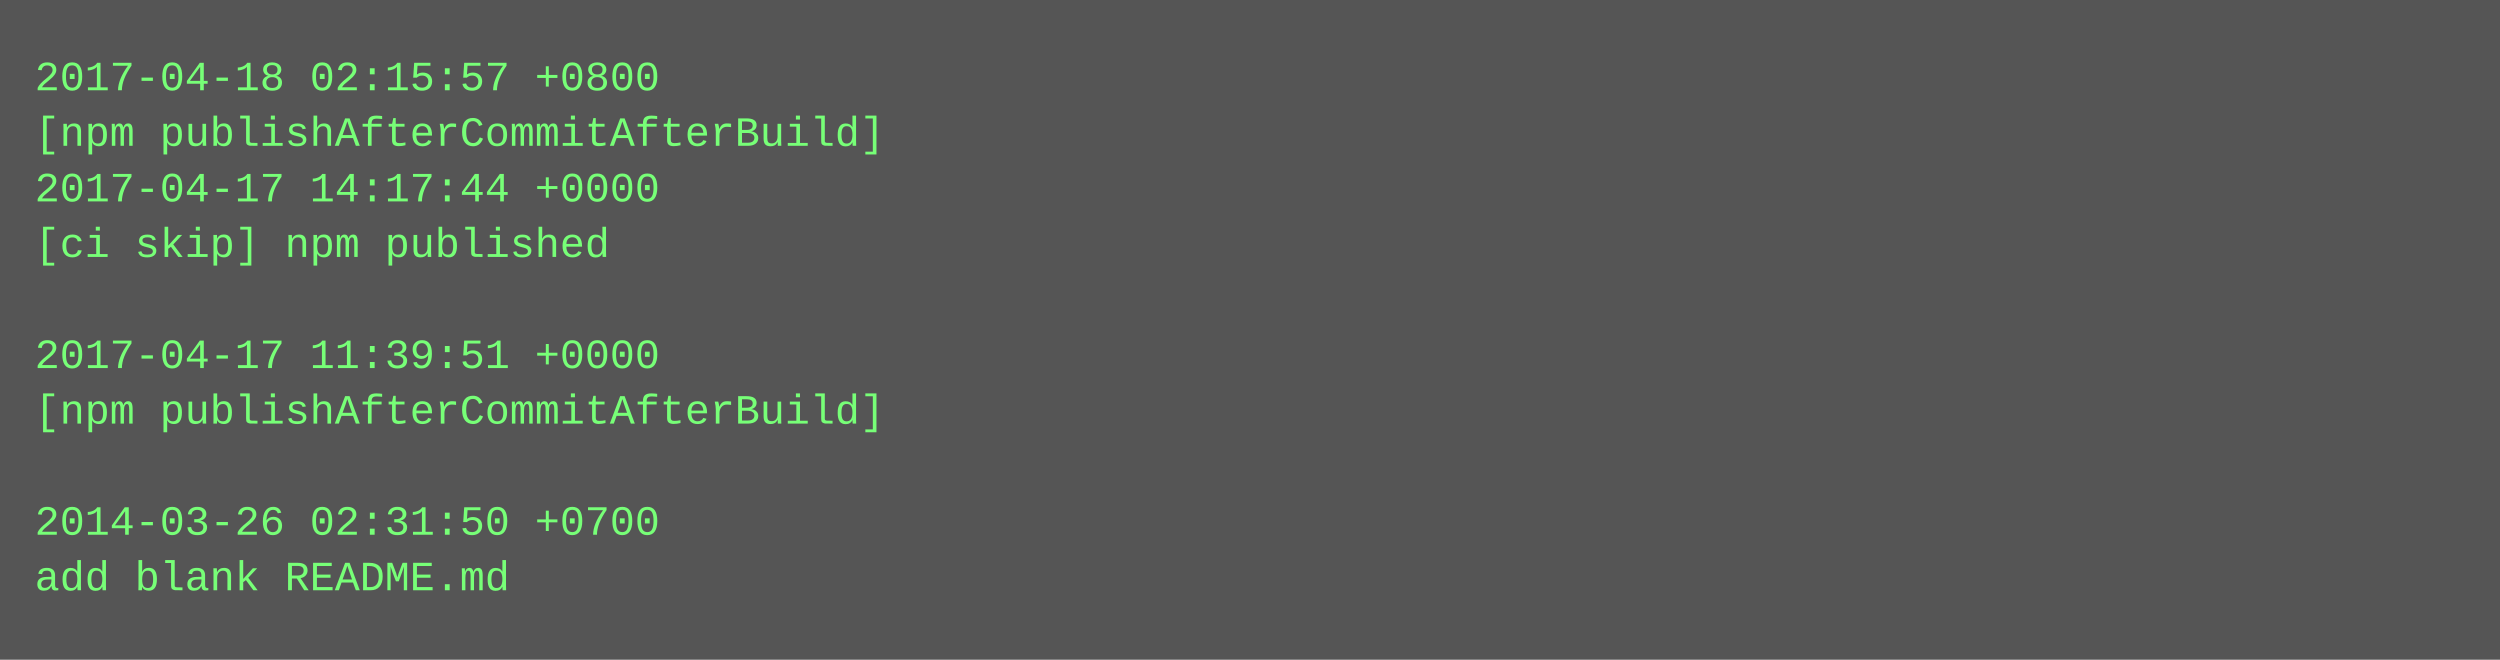
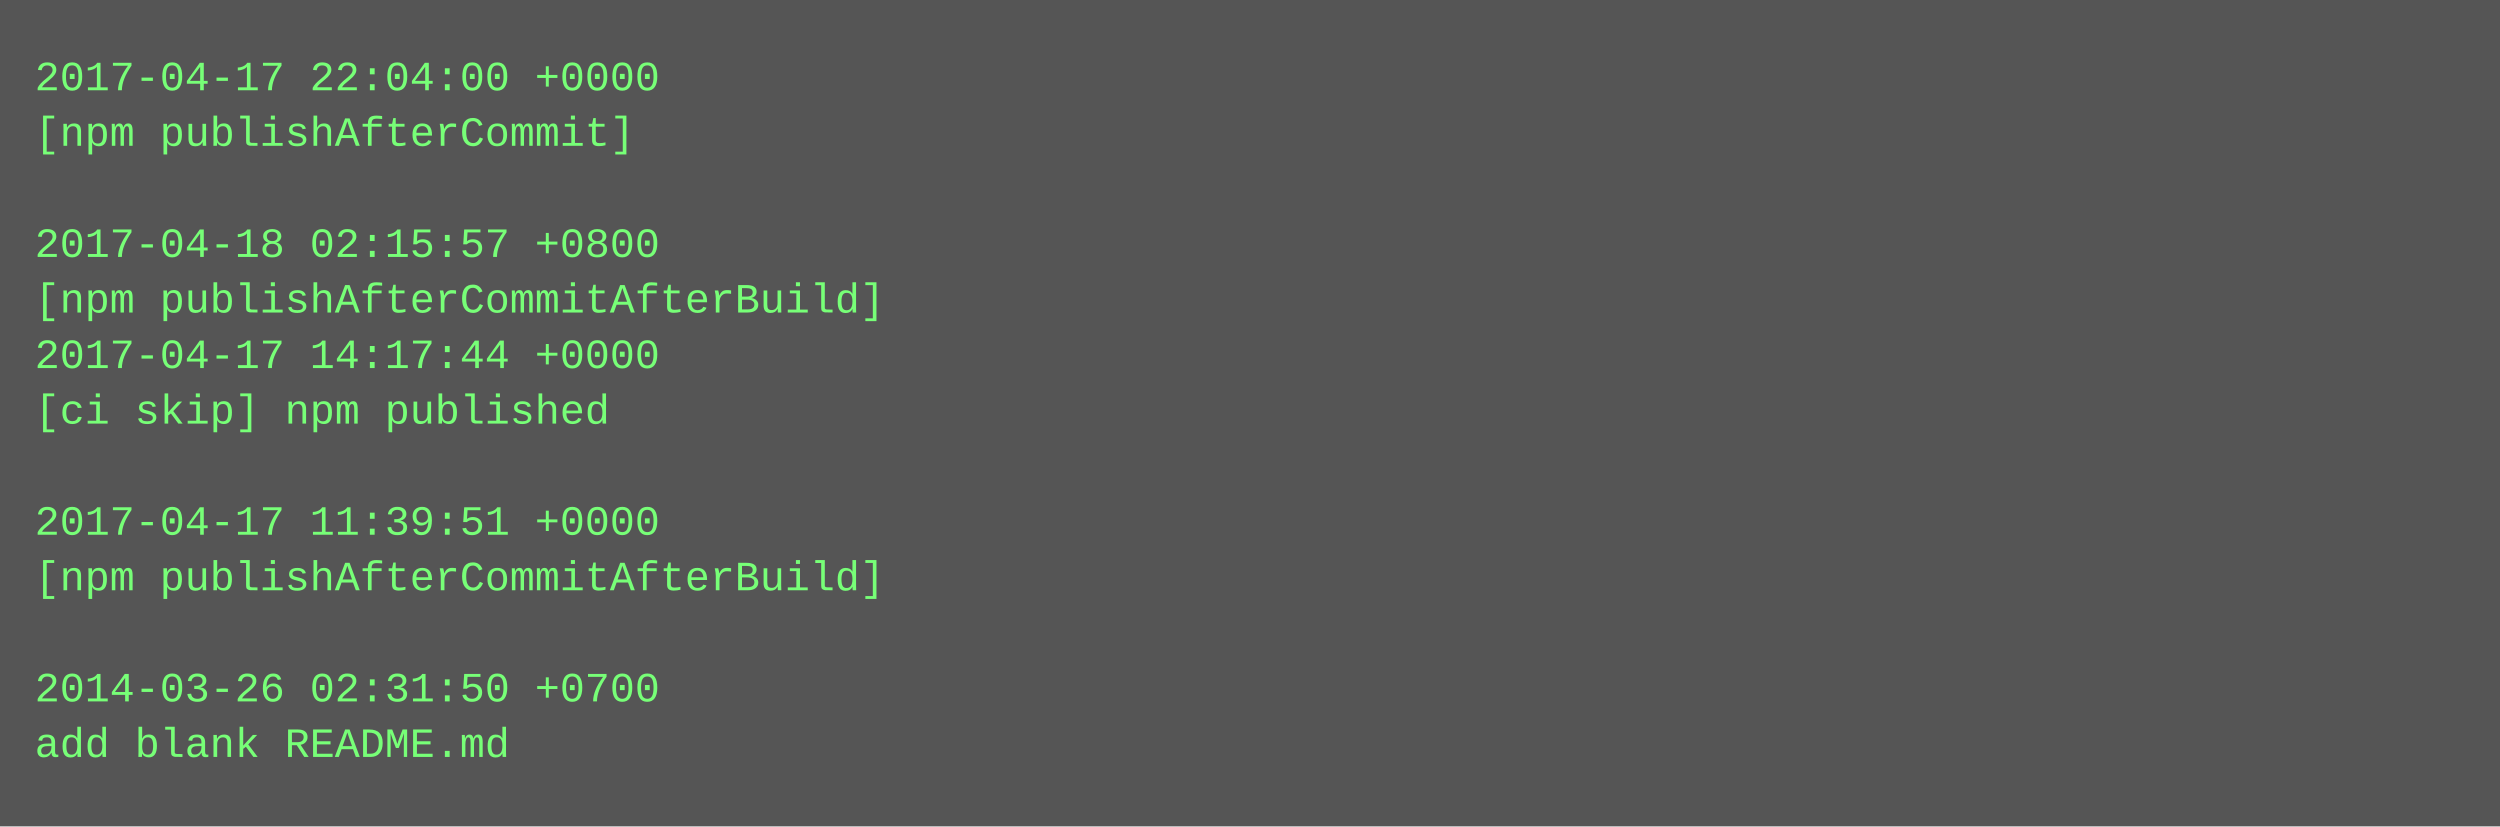
- <svg xmlns="http://www.w3.org/2000/svg" height="190" width="720">
-   <rect height="190" fill="#555" width="720" />
+ <svg xmlns="http://www.w3.org/2000/svg" height="238" width="720">
+   <rect height="238" fill="#555" width="720" />
  <text fill="#7f7" font-family="Courier New" font-size="12" xml:space="preserve">
-     <tspan x="10" y="26">2017-04-18 02:15:57 +0800</tspan>
-     <tspan x="10" y="42">[npm publishAfterCommitAfterBuild]</tspan>
-     <tspan x="10" y="58">2017-04-17 14:17:44 +0000</tspan>
-     <tspan x="10" y="74">[ci skip] npm published</tspan>
-     <tspan x="10" y="90" />
-     <tspan x="10" y="106">2017-04-17 11:39:51 +0000</tspan>
-     <tspan x="10" y="122">[npm publishAfterCommitAfterBuild]</tspan>
+     <tspan x="10" y="26">2017-04-17 22:04:00 +0000</tspan>
+     <tspan x="10" y="42">[npm publishAfterCommit]</tspan>
+     <tspan x="10" y="58" />
+     <tspan x="10" y="74">2017-04-18 02:15:57 +0800</tspan>
+     <tspan x="10" y="90">[npm publishAfterCommitAfterBuild]</tspan>
+     <tspan x="10" y="106">2017-04-17 14:17:44 +0000</tspan>
+     <tspan x="10" y="122">[ci skip] npm published</tspan>
    <tspan x="10" y="138" />
-     <tspan x="10" y="154">2014-03-26 02:31:50 +0700</tspan>
-     <tspan x="10" y="170">add blank README.md</tspan>
+     <tspan x="10" y="154">2017-04-17 11:39:51 +0000</tspan>
+     <tspan x="10" y="170">[npm publishAfterCommitAfterBuild]</tspan>
+     <tspan x="10" y="186" />
+     <tspan x="10" y="202">2014-03-26 02:31:50 +0700</tspan>
+     <tspan x="10" y="218">add blank README.md</tspan>
  </text>
</svg>
